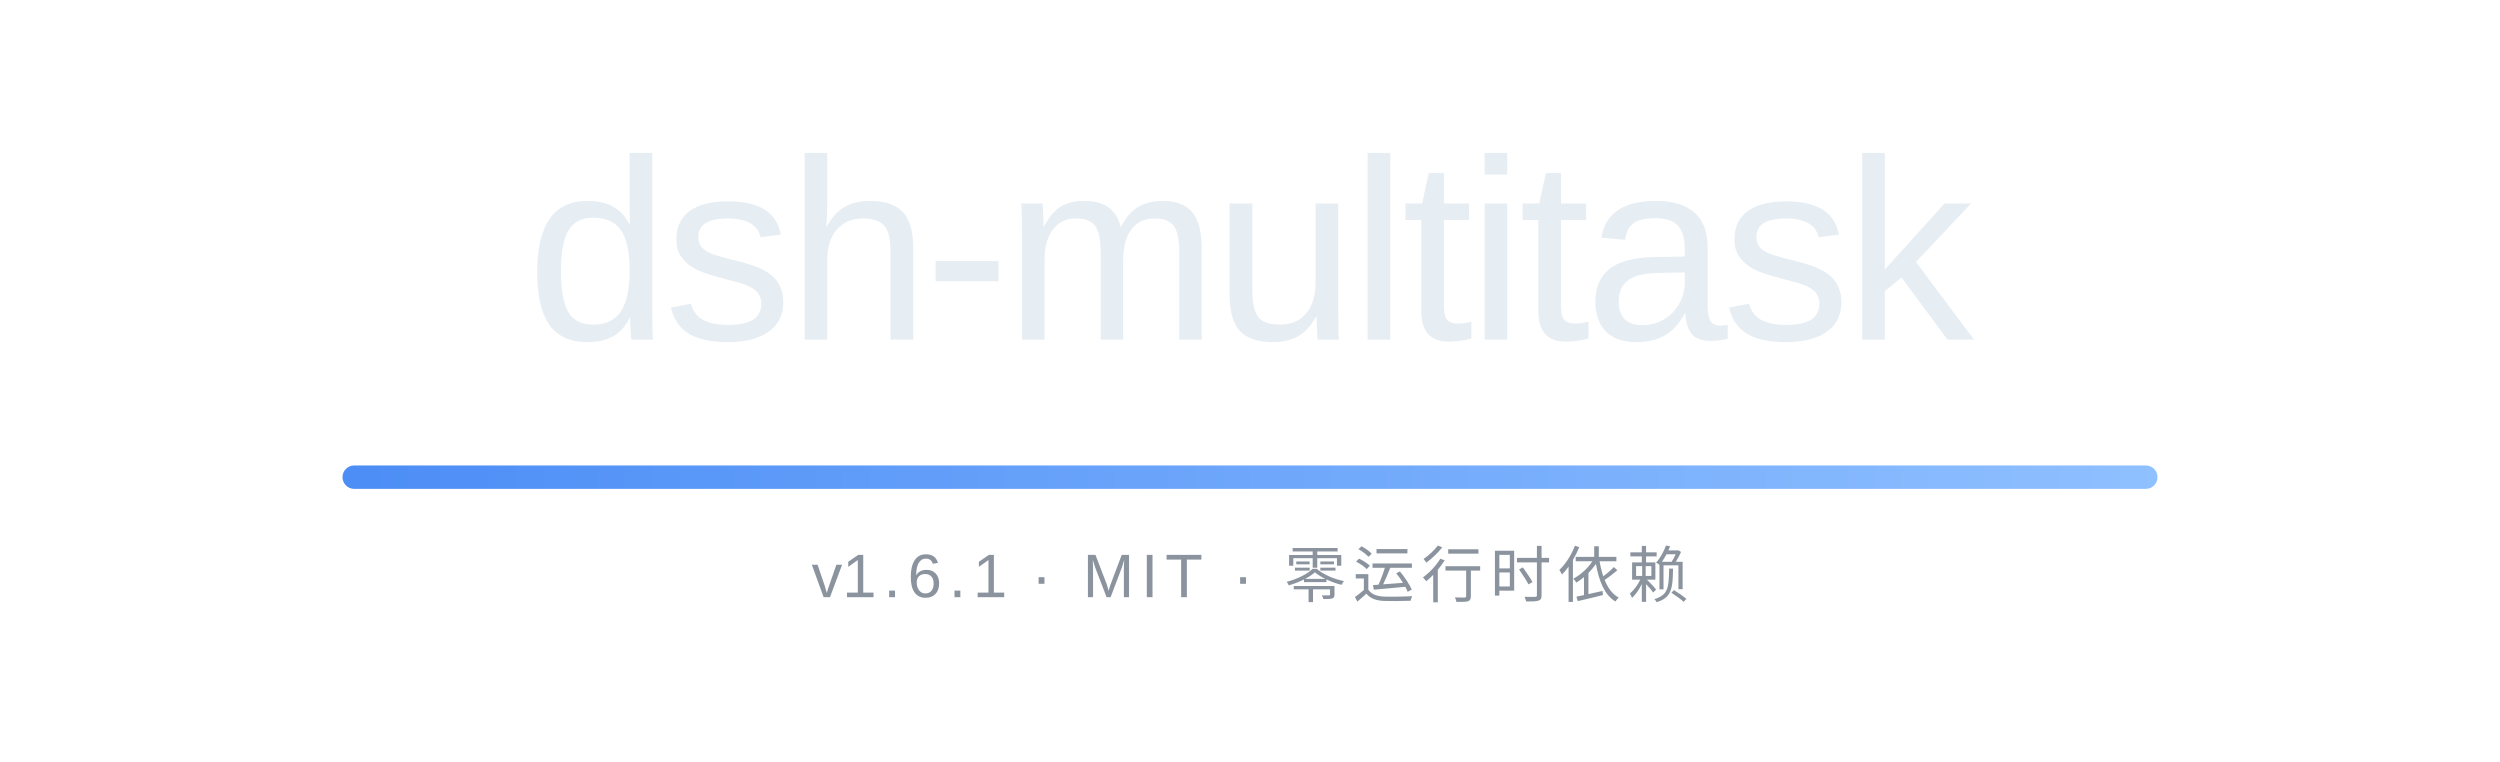
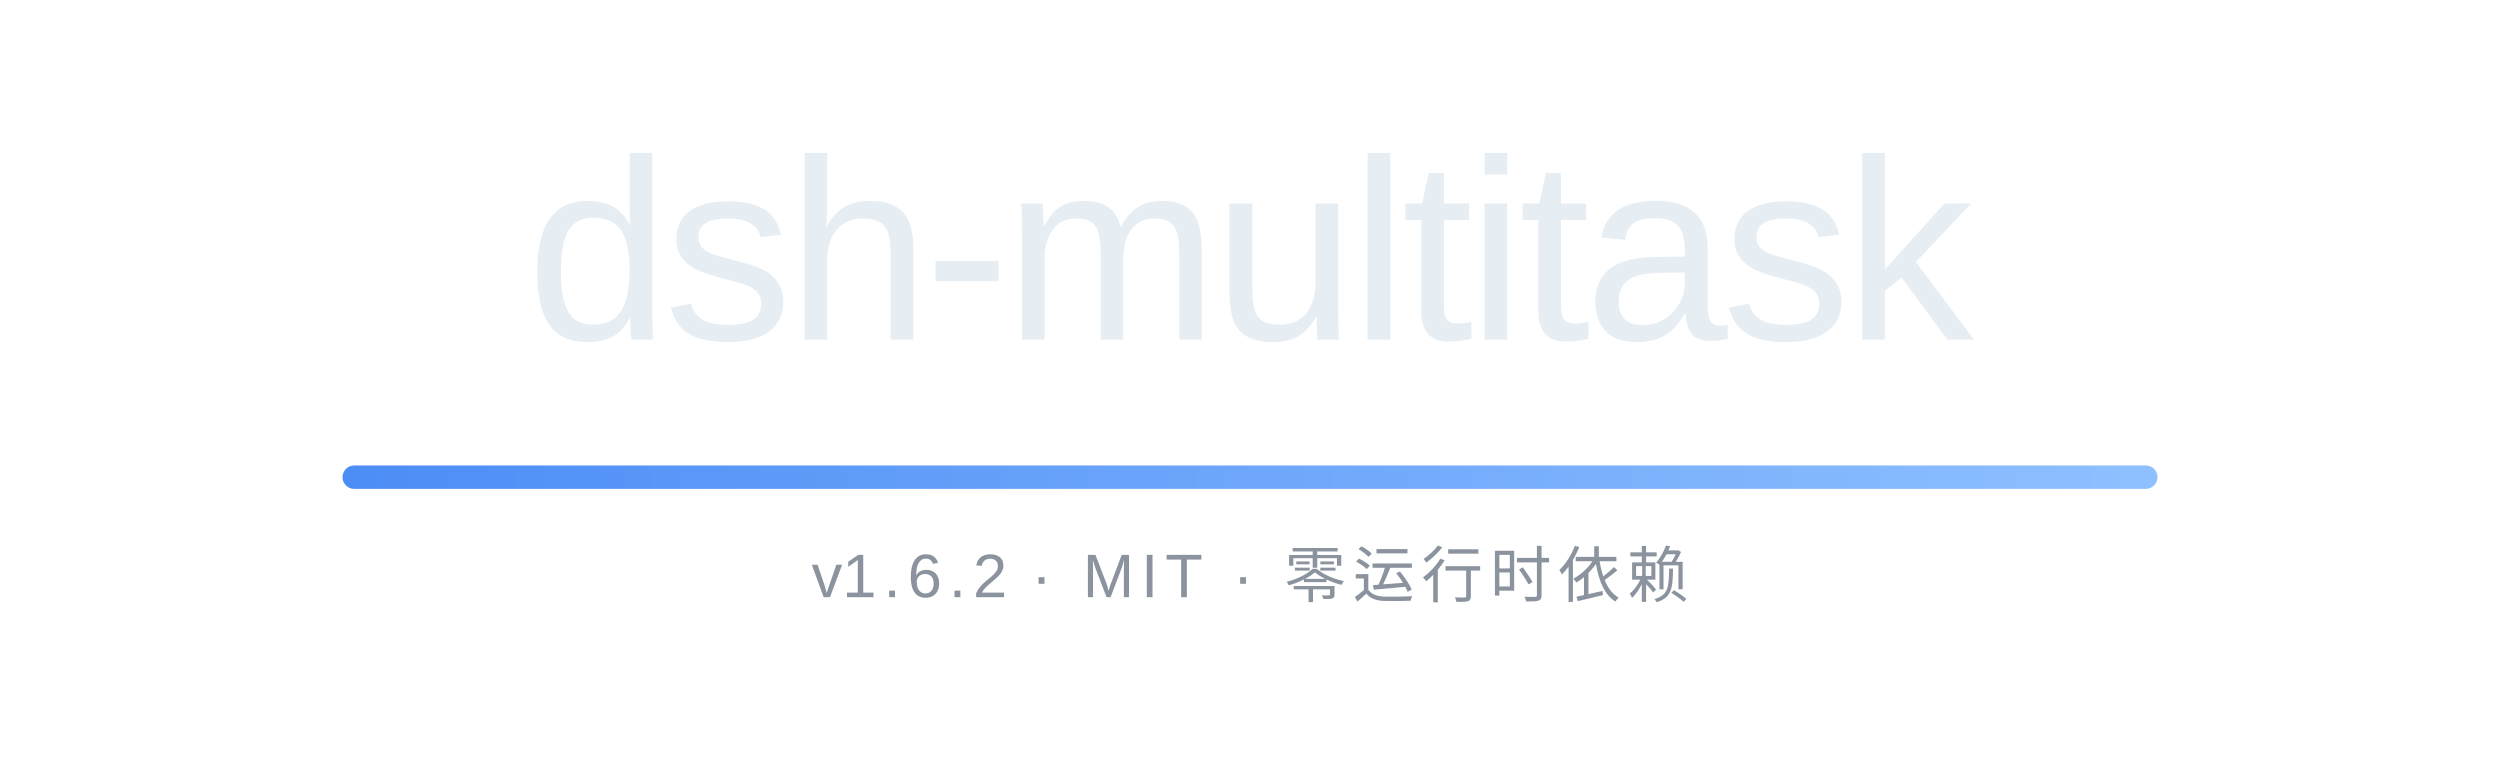
<svg xmlns="http://www.w3.org/2000/svg" width="854" height="260" viewBox="0 0 854 260" role="img" aria-labelledby="bannerTitle">
  <defs>
    <linearGradient id="rule" x1="0" y1="0" x2="1" y2="0">
      <stop offset="0" stop-color="#4C8DF6" />
      <stop offset="1" stop-color="#8FC0FF" />
    </linearGradient>
  </defs>
  <text x="427" y="116" text-anchor="middle" font-family="'Segoe UI Variable Display', 'Segoe UI', -apple-system, 'SF Pro Display', 'Helvetica Neue', Arial, 'Noto Sans', 'PingFang SC', 'Microsoft YaHei', sans-serif" font-size="88" font-weight="500" letter-spacing="-2" fill="#E6EDF3">dsh-multitask</text>
  <rect x="117" y="159" width="620" height="8" rx="4" fill="url(#rule)" />
-   <text x="427" y="204" text-anchor="middle" font-family="'Segoe UI Variable Text', 'Segoe UI', -apple-system, 'SF Pro Text', 'Helvetica Neue', Arial, 'Noto Sans', 'PingFang SC', 'Microsoft YaHei', sans-serif" font-size="21" letter-spacing="2.4" fill="#8B949E">v<tspan id="version">1.6.1</tspan> · MIT · 零运行时依赖</text>
+   <text x="427" y="204" text-anchor="middle" font-family="'Segoe UI Variable Text', 'Segoe UI', -apple-system, 'SF Pro Text', 'Helvetica Neue', Arial, 'Noto Sans', 'PingFang SC', 'Microsoft YaHei', sans-serif" font-size="21" letter-spacing="2.4" fill="#8B949E">v<tspan id="version">1.6.2</tspan> · MIT · 零运行时依赖</text>
</svg>
